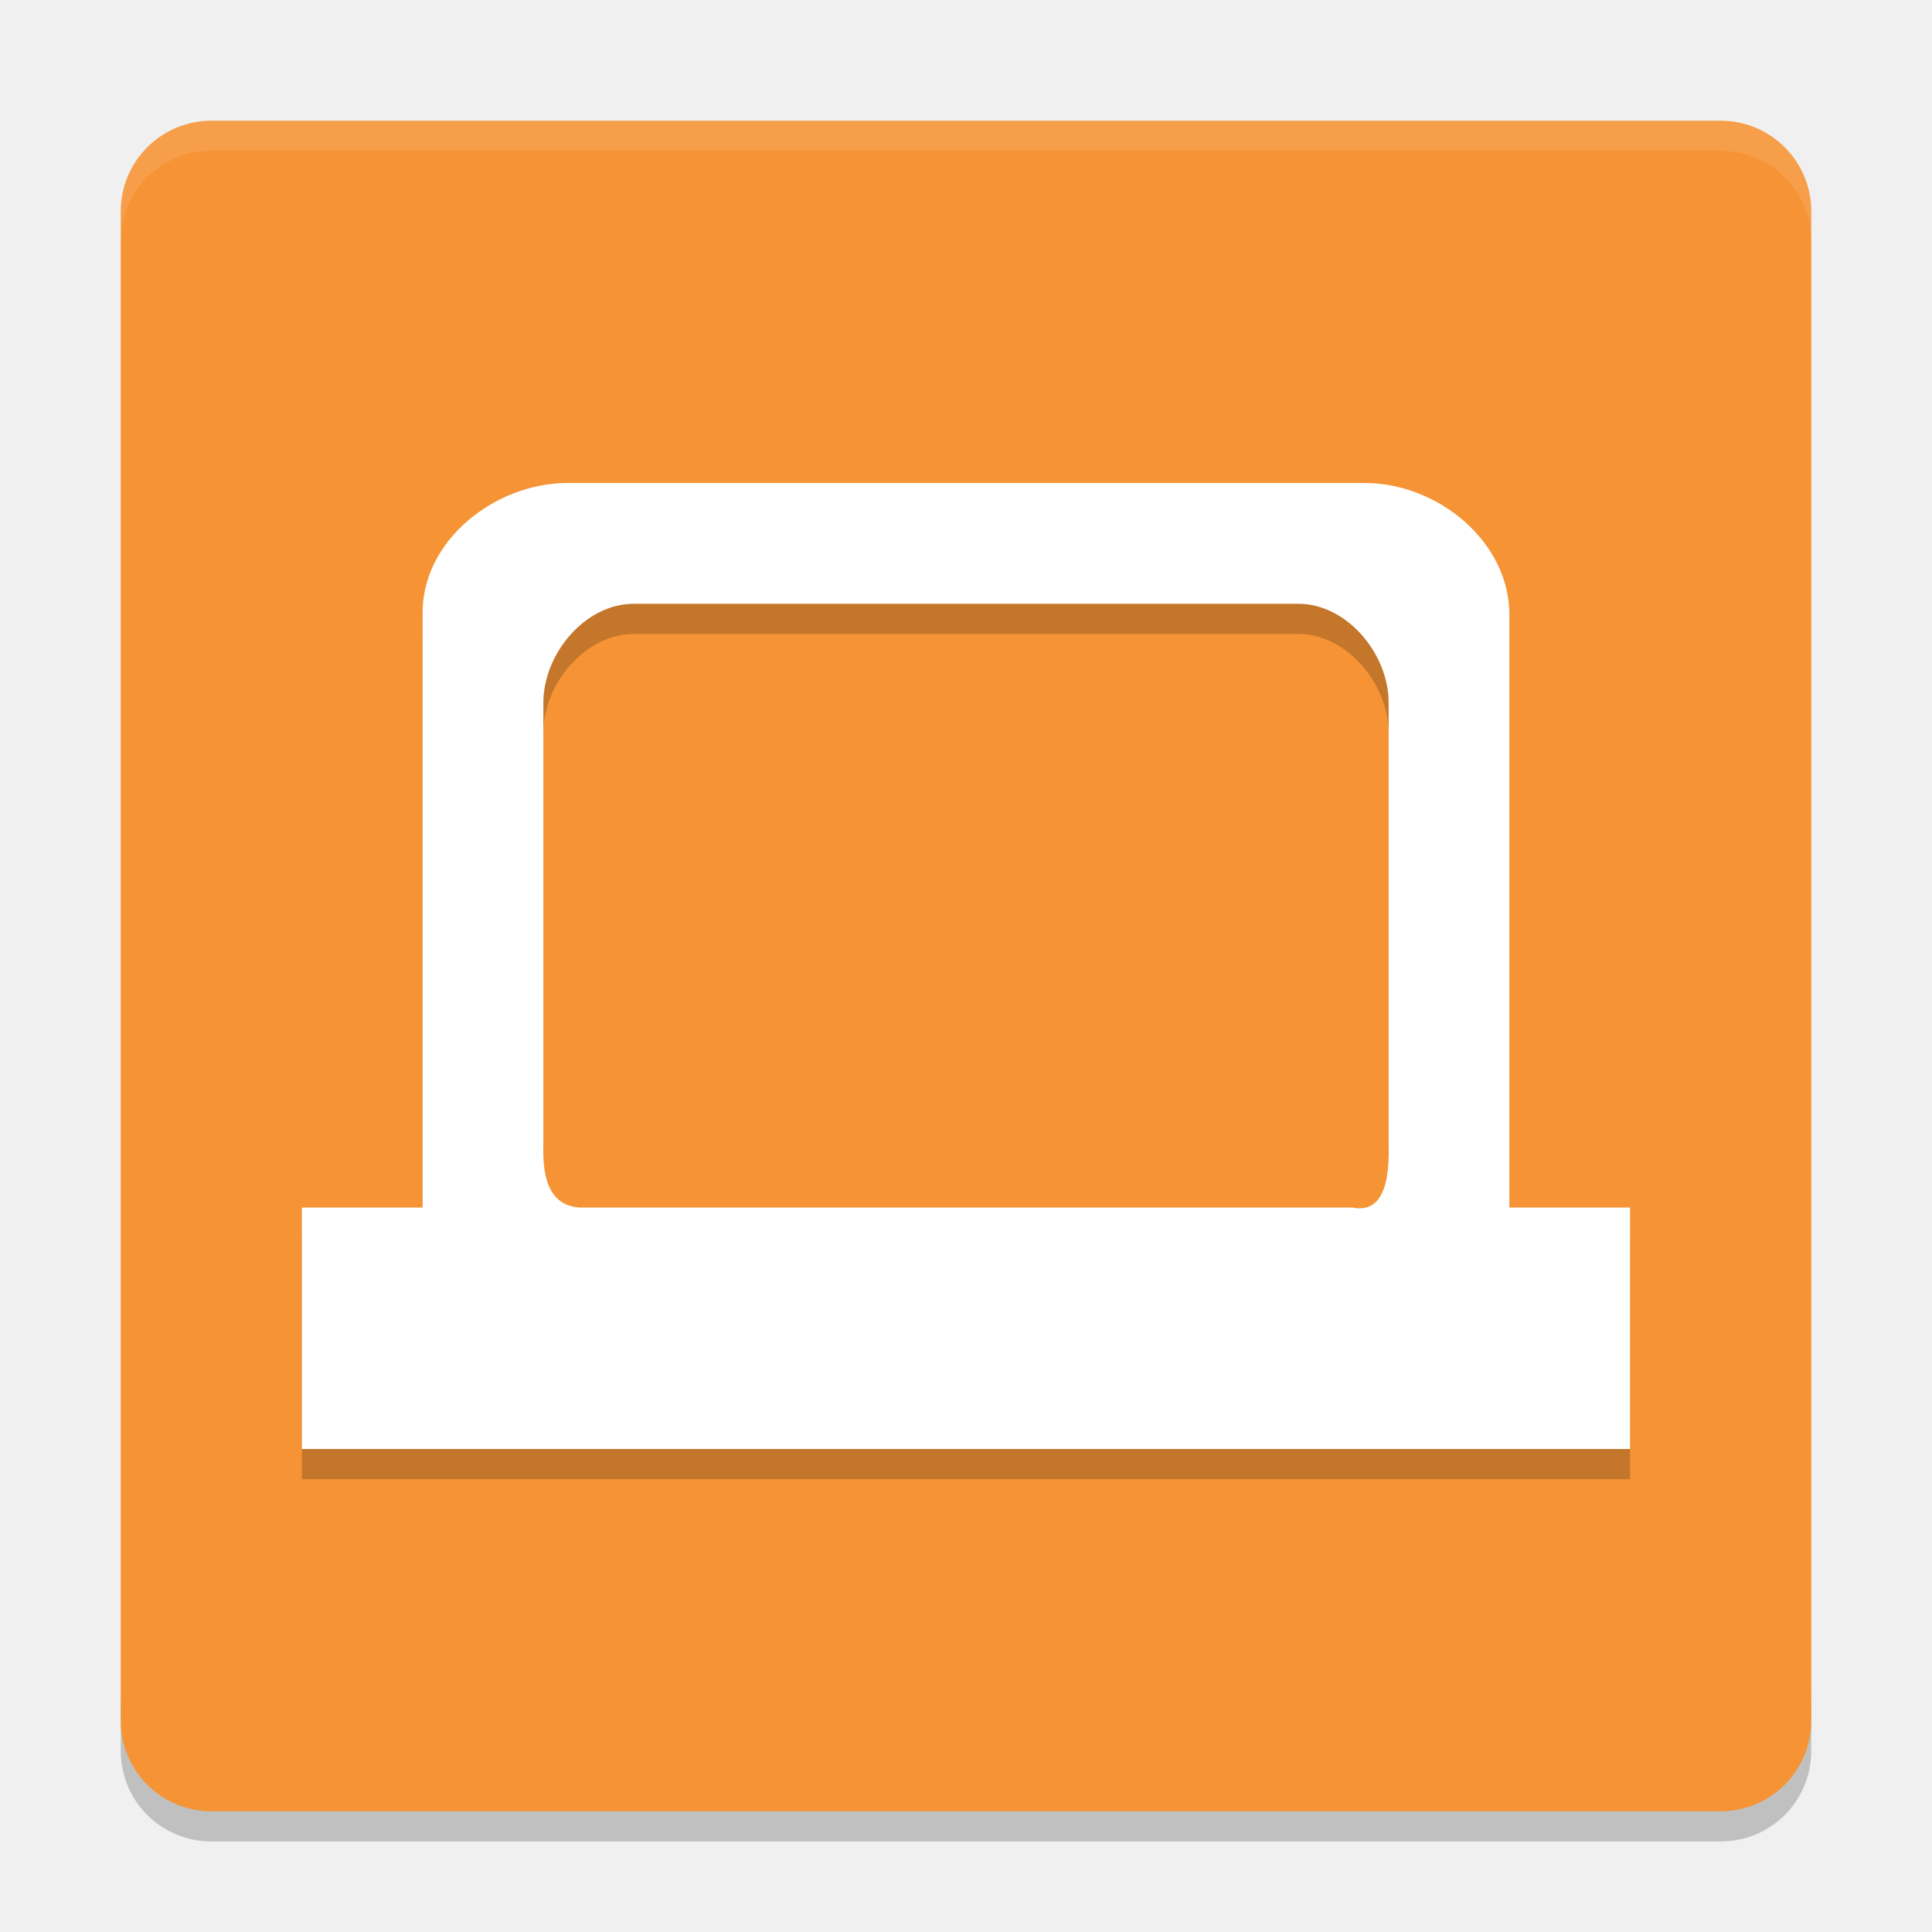
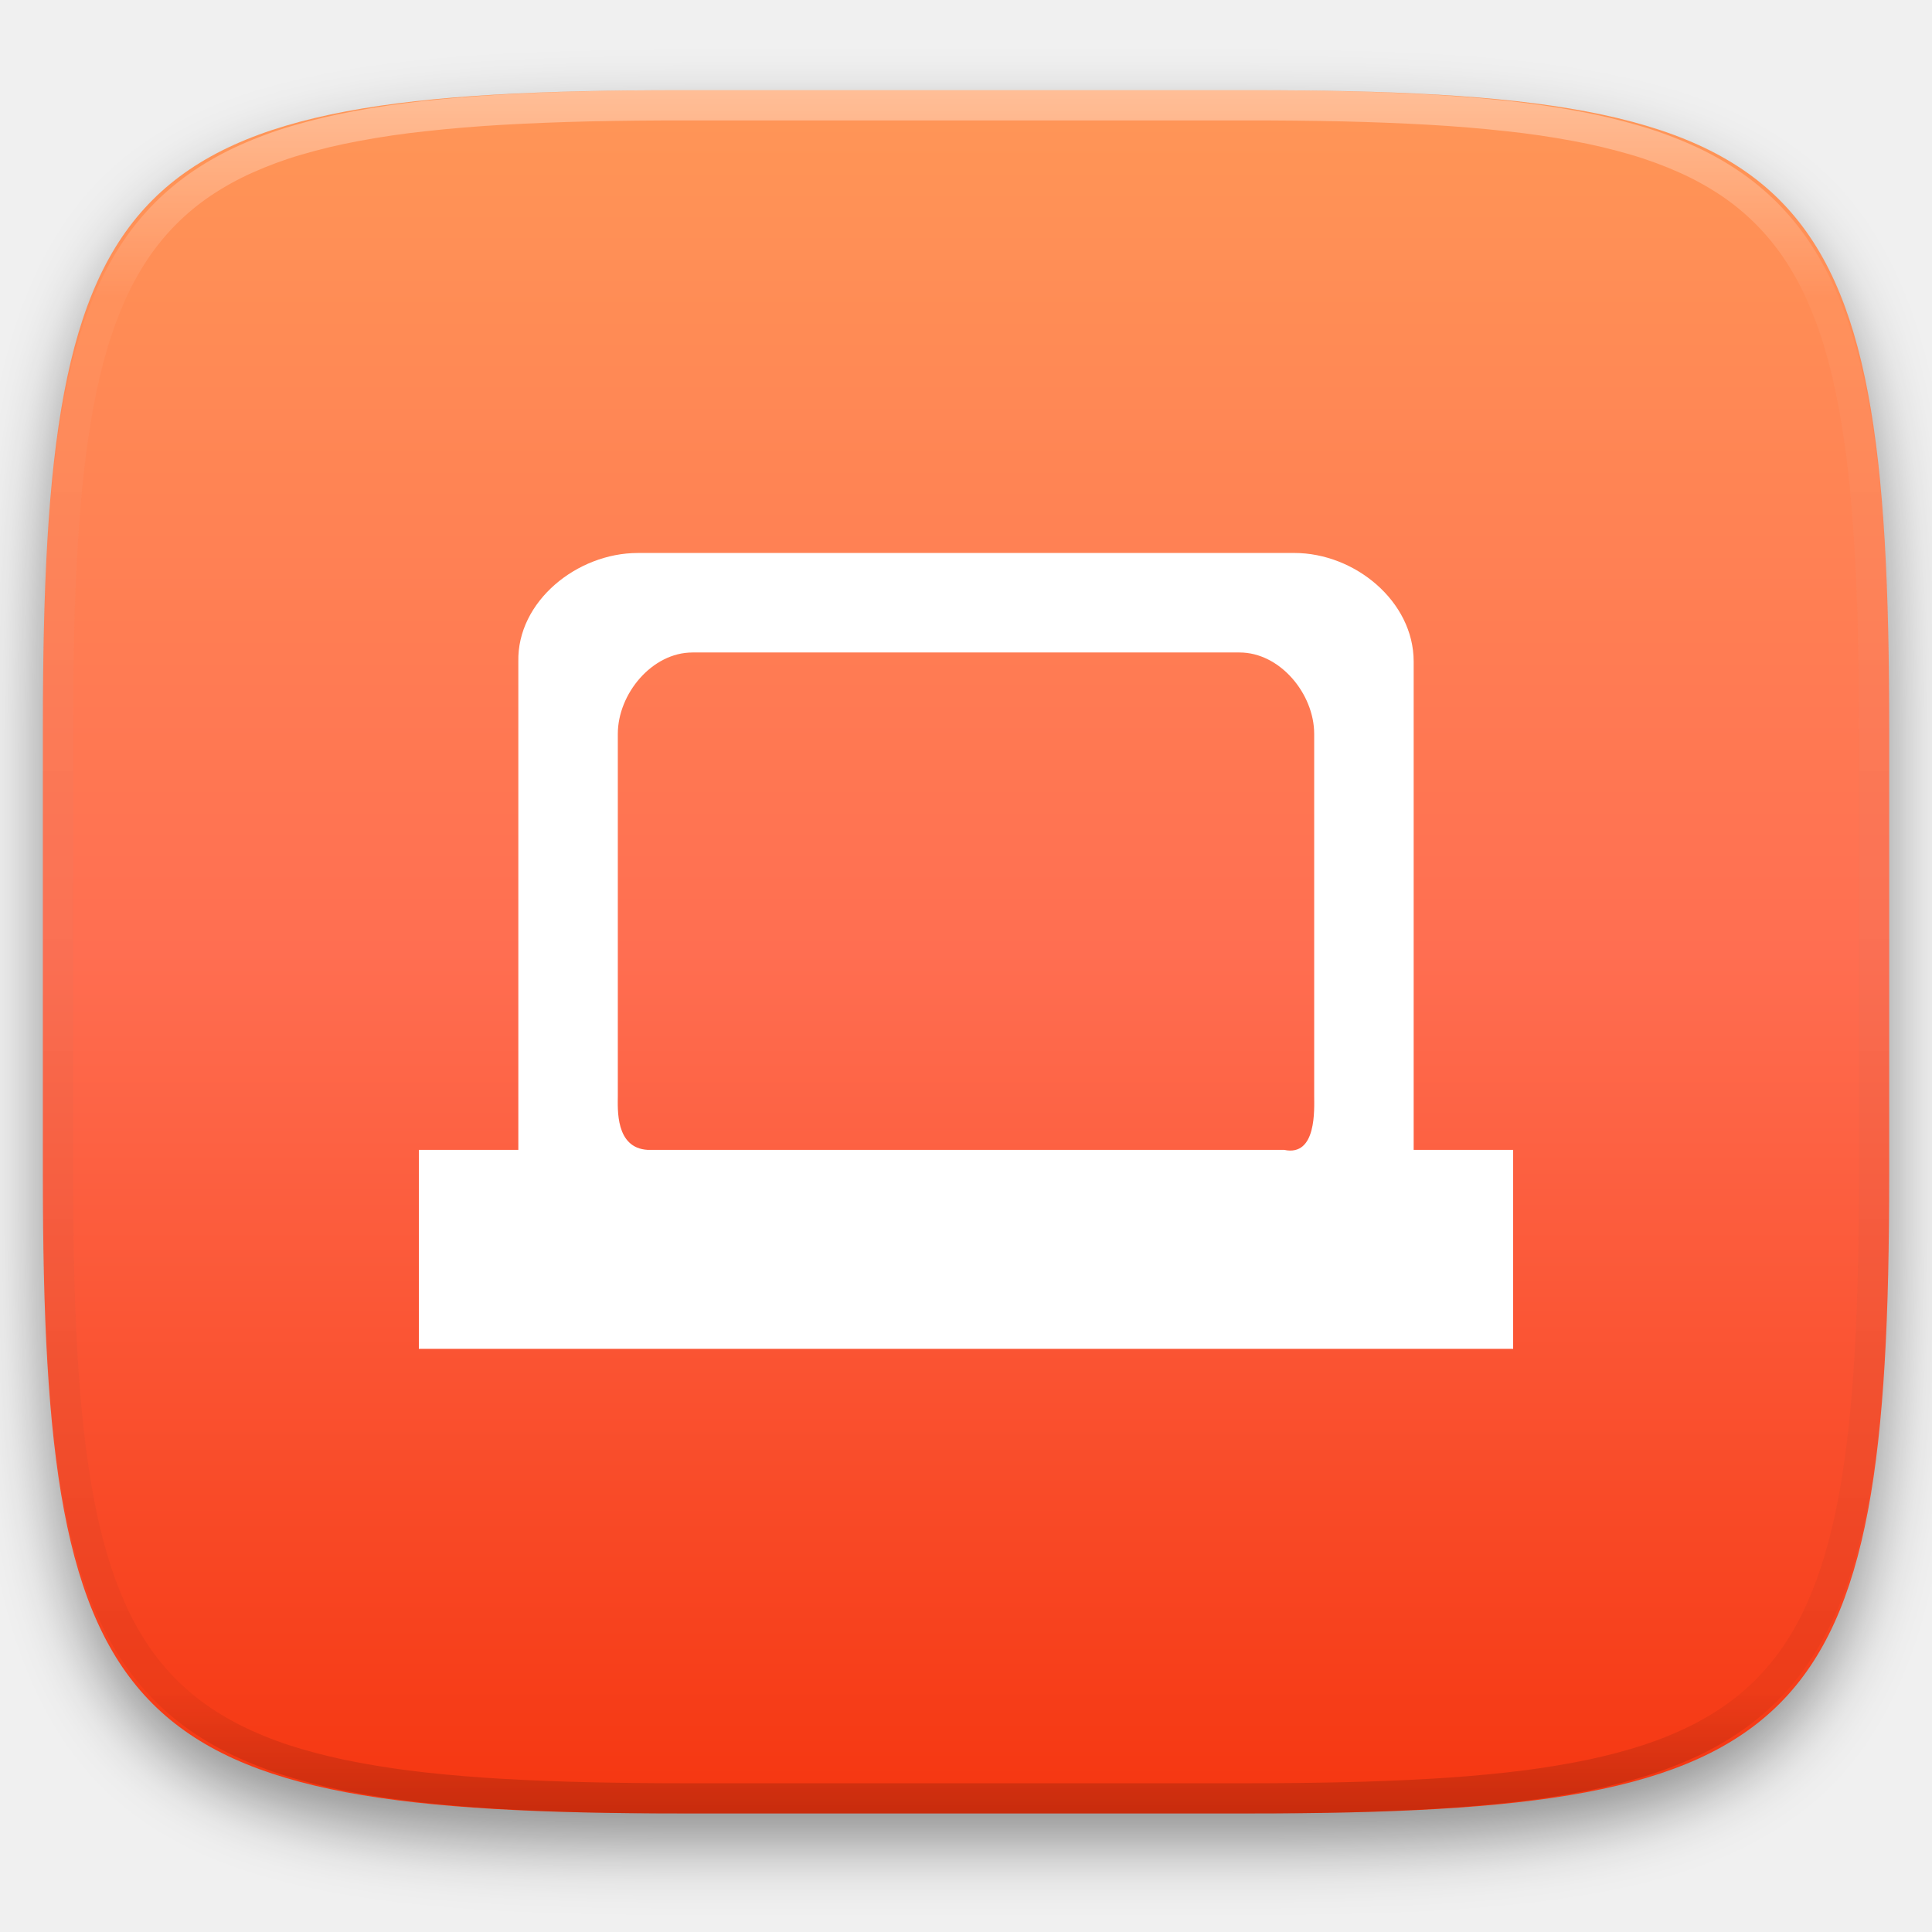
- <svg xmlns="http://www.w3.org/2000/svg" width="64" height="64" version="1">
-   <path style="opacity:0.2" d="m 4,56 0,2 c 0,1.662 1.338,3 3,3 l 50,0 c 1.662,0 3,-1.338 3,-3 l 0,-2 c 0,1.662 -1.338,3 -3,3 L 7,59 C 5.338,59 4,57.662 4,56 Z" />
-   <rect style="fill:#f59335" width="56" height="56" x="-60" y="-60" rx="3" ry="3" transform="matrix(0,-1,-1,0,0,0)" />
-   <path style="opacity:0.1;fill:#ffffff" d="M 7 4 C 5.338 4 4 5.338 4 7 L 4 8 C 4 6.338 5.338 5 7 5 L 57 5 C 58.662 5 60 6.338 60 8 L 60 7 C 60 5.338 58.662 4 57 4 L 7 4 z" />
-   <path style="opacity:0.2" d="M 18.801,17 C 16.363,17 13.949,18.946 14,21.364 L 14,41 l -4,0 0,8 44,0 0,-8 -4,0 0,-19.637 c 0,-2.418 -2.364,-4.364 -4.8,-4.364 l -26.4,0 z M 21,21 43,21 c 1.625,0 3,1.662 3,3.273 l 0,14.543 c 0,0.534 0.11,2.464 -1.204,2.184 l -25.592,0 C 17.89,40.926 18,39.35 18,38.816 l 0,-14.542 c 0,-1.612 1.375,-3.274 3,-3.274 z" />
-   <path style="fill:#ffffff" d="M 18.801,16 C 16.363,16 13.949,17.946 14,20.364 L 14,40 l -4,0 0,8 44,0 0,-8 -4,0 0,-19.637 c 0,-2.418 -2.364,-4.364 -4.8,-4.364 l -26.4,0 z M 21,20 43,20 c 1.625,0 3,1.662 3,3.273 l 0,14.543 c 0,0.534 0.11,2.464 -1.204,2.184 l -25.592,0 C 17.89,39.926 18,38.35 18,37.816 l 0,-14.542 c 0,-1.612 1.375,-3.274 3,-3.274 z" />
+ <svg xmlns="http://www.w3.org/2000/svg" style="isolation:isolate" viewBox="0 0 256 256" width="256" height="256">
+   <defs>
+     <filter id="qzWfTl91ljFoYRLiXhEMHA3El4wuurwz" x="-200%" y="-200%" width="400%" height="400%" filterUnits="objectBoundingBox" color-interpolation-filters="sRGB">
+       <feGaussianBlur in="SourceGraphic" stdDeviation="4.294" />
+       <feOffset dx="0" dy="4" result="pf_100_offsetBlur" />
+       <feFlood flood-color="#000000" flood-opacity="0.4" />
+       <feComposite in2="pf_100_offsetBlur" operator="in" result="pf_100_dropShadow" />
+       <feBlend in="SourceGraphic" in2="pf_100_dropShadow" mode="normal" />
+     </filter>
+   </defs>
+   <g filter="url(#qzWfTl91ljFoYRLiXhEMHA3El4wuurwz)">
+     <linearGradient id="_lgradient_26" x1="0" y1="0" x2="-1.8369701987210297e-16" y2="1" gradientTransform="matrix(244.6483,0,0,228.3384,5.68,11.9516)" gradientUnits="userSpaceOnUse">
+       <stop offset="0%" stop-opacity="1" style="stop-color:rgb(255,151,87)" />
+       <stop offset="50%" stop-opacity="1" style="stop-color:rgb(255,110,81)" />
+       <stop offset="100%" stop-opacity="1" style="stop-color:rgb(245,53,15)" />
+     </linearGradient>
+     <path d=" M 165.689 11.952 C 239.745 11.952 250.328 22.509 250.328 96.495 L 250.328 155.746 C 250.328 229.733 239.745 240.29 165.689 240.29 L 90.319 240.29 C 16.264 240.29 5.68 229.733 5.68 155.746 L 5.68 96.495 C 5.68 22.509 16.264 11.952 90.319 11.952 L 165.689 11.952 Z " id="shape" fill="url(#_lgradient_26)" />
+   </g>
+   <g opacity="0.4">
+     <linearGradient id="_lgradient_27" x1="0.517" y1="0" x2="0.517" y2="1" gradientTransform="matrix(244.65,0,0,228.34,5.68,11.95)" gradientUnits="userSpaceOnUse">
+       <stop offset="0%" stop-opacity="1" style="stop-color:rgb(255,255,255)" />
+       <stop offset="12.5%" stop-opacity="0.098" style="stop-color:rgb(255,255,255)" />
+       <stop offset="92.5%" stop-opacity="0.098" style="stop-color:rgb(0,0,0)" />
+       <stop offset="100%" stop-opacity="0.498" style="stop-color:rgb(0,0,0)" />
+     </linearGradient>
+     <path d=" M 165.068 11.951 C 169.396 11.941 173.724 11.991 178.052 12.089 C 181.927 12.167 185.803 12.315 189.678 12.541 C 193.131 12.737 196.583 13.022 200.026 13.395 C 203.085 13.73 206.144 14.181 209.174 14.741 C 211.889 15.243 214.574 15.881 217.22 16.657 C 219.62 17.355 221.971 18.219 224.243 19.241 C 226.358 20.184 228.384 21.304 230.302 22.591 C 232.142 23.829 233.863 25.244 235.437 26.806 C 237.001 28.378 238.417 30.088 239.656 31.925 C 240.945 33.841 242.066 35.865 243.02 37.967 C 244.043 40.247 244.909 42.585 245.617 44.972 C 246.394 47.615 247.034 50.297 247.535 53.009 C 248.096 56.035 248.548 59.081 248.883 62.136 C 249.257 65.575 249.542 69.014 249.739 72.462 C 249.965 76.323 250.112 80.194 250.201 84.055 C 250.289 88.378 250.339 92.701 250.329 97.014 L 250.329 155.226 C 250.339 159.549 250.289 163.862 250.201 168.185 C 250.112 172.056 249.965 175.917 249.739 179.778 C 249.542 183.226 249.257 186.675 248.883 190.104 C 248.548 193.159 248.096 196.215 247.535 199.241 C 247.034 201.943 246.394 204.625 245.617 207.268 C 244.909 209.655 244.043 212.003 243.02 214.273 C 242.066 216.385 240.945 218.399 239.656 220.315 C 238.417 222.152 237.001 223.872 235.437 225.434 C 233.863 226.996 232.142 228.411 230.302 229.649 C 228.384 230.936 226.358 232.056 224.243 232.999 C 221.971 234.021 219.62 234.885 217.22 235.593 C 214.574 236.369 211.889 237.007 209.174 237.499 C 206.144 238.068 203.085 238.51 200.026 238.845 C 196.583 239.218 193.131 239.503 189.678 239.699 C 185.803 239.925 181.927 240.073 178.052 240.161 C 173.724 240.249 169.396 240.299 165.068 240.289 L 90.942 240.289 C 86.614 240.299 82.286 240.249 77.958 240.161 C 74.083 240.073 70.207 239.925 66.332 239.699 C 62.879 239.503 59.427 239.218 55.984 238.845 C 52.925 238.51 49.866 238.068 46.836 237.499 C 44.121 237.007 41.436 236.369 38.79 235.593 C 36.39 234.885 34.039 234.021 31.767 232.999 C 29.652 232.056 27.626 230.936 25.708 229.649 C 23.868 228.411 22.147 226.996 20.573 225.434 C 19.009 223.872 17.593 222.152 16.354 220.315 C 15.065 218.399 13.944 216.385 12.99 214.273 C 11.967 212.003 11.101 209.655 10.393 207.268 C 9.616 204.625 8.976 201.943 8.475 199.241 C 7.914 196.215 7.462 193.159 7.127 190.104 C 6.753 186.675 6.468 183.226 6.271 179.778 C 6.045 175.917 5.898 172.056 5.809 168.185 C 5.721 163.862 5.671 159.549 5.681 155.226 L 5.681 97.014 C 5.671 92.701 5.721 88.378 5.809 84.055 C 5.898 80.194 6.045 76.323 6.271 72.462 C 6.468 69.014 6.753 65.575 7.127 62.136 C 7.462 59.081 7.914 56.035 8.475 53.009 C 8.976 50.297 9.616 47.615 10.393 44.972 C 11.101 42.585 11.967 40.247 12.99 37.967 C 13.944 35.865 15.065 33.841 16.354 31.925 C 17.593 30.088 19.009 28.378 20.573 26.806 C 22.147 25.244 23.868 23.829 25.708 22.591 C 27.626 21.304 29.652 20.184 31.767 19.241 C 34.039 18.219 36.39 17.355 38.79 16.657 C 41.436 15.881 44.121 15.243 46.836 14.741 C 49.866 14.181 52.925 13.73 55.984 13.395 C 59.427 13.022 62.879 12.737 66.332 12.541 C 70.207 12.315 74.083 12.167 77.958 12.089 C 82.286 11.991 86.614 11.941 90.942 11.951 L 165.068 11.951 Z  M 165.078 15.96 C 169.376 15.95 173.675 15.999 177.973 16.087 C 181.8 16.176 185.626 16.323 189.452 16.539 C 192.836 16.736 196.219 17.011 199.583 17.384 C 202.554 17.699 205.515 18.131 208.446 18.681 C 211.023 19.153 213.58 19.762 216.099 20.499 C 218.322 21.147 220.495 21.953 222.6 22.896 C 224.509 23.751 226.338 24.763 228.069 25.922 C 229.692 27.013 231.207 28.26 232.594 29.646 C 233.981 31.031 235.23 32.544 236.332 34.165 C 237.492 35.894 238.506 37.712 239.361 39.608 C 240.306 41.72 241.112 43.892 241.761 46.102 C 242.509 48.617 243.109 51.162 243.591 53.736 C 244.132 56.664 244.565 59.611 244.889 62.578 C 245.263 65.938 245.539 69.308 245.735 72.688 C 245.952 76.51 246.109 80.322 246.188 84.144 C 246.276 88.437 246.325 92.721 246.325 97.014 C 246.325 97.014 246.325 97.014 246.325 97.014 L 246.325 155.226 C 246.325 155.226 246.325 155.226 246.325 155.226 C 246.325 159.519 246.276 163.803 246.188 168.096 C 246.109 171.918 245.952 175.74 245.735 179.552 C 245.539 182.932 245.263 186.302 244.889 189.672 C 244.565 192.629 244.132 195.576 243.591 198.504 C 243.109 201.078 242.509 203.623 241.761 206.138 C 241.112 208.358 240.306 210.52 239.361 212.632 C 238.506 214.528 237.492 216.356 236.332 218.075 C 235.23 219.706 233.981 221.219 232.594 222.604 C 231.207 223.98 229.692 225.227 228.069 226.318 C 226.338 227.477 224.509 228.489 222.6 229.344 C 220.495 230.297 218.322 231.093 216.099 231.741 C 213.58 232.478 211.023 233.087 208.446 233.559 C 205.515 234.109 202.554 234.541 199.583 234.865 C 196.219 235.229 192.836 235.514 189.452 235.701 C 185.626 235.917 181.8 236.074 177.973 236.153 C 173.675 236.251 169.376 236.29 165.078 236.29 C 165.078 236.29 165.078 236.29 165.068 236.29 L 90.942 236.29 C 90.932 236.29 90.932 236.29 90.932 236.29 C 86.634 236.29 82.335 236.251 78.037 236.153 C 74.21 236.074 70.384 235.917 66.558 235.701 C 63.174 235.514 59.791 235.229 56.427 234.865 C 53.456 234.541 50.495 234.109 47.564 233.559 C 44.987 233.087 42.43 232.478 39.911 231.741 C 37.688 231.093 35.515 230.297 33.41 229.344 C 31.501 228.489 29.672 227.477 27.941 226.318 C 26.318 225.227 24.803 223.98 23.416 222.604 C 22.029 221.219 20.78 219.706 19.678 218.075 C 18.518 216.356 17.504 214.528 16.649 212.632 C 15.704 210.52 14.898 208.358 14.249 206.138 C 13.501 203.623 12.901 201.078 12.419 198.504 C 11.878 195.576 11.445 192.629 11.121 189.672 C 10.747 186.302 10.472 182.932 10.275 179.552 C 10.058 175.74 9.901 171.918 9.822 168.096 C 9.734 163.803 9.685 159.519 9.685 155.226 C 9.685 155.226 9.685 155.226 9.685 155.226 L 9.685 97.014 C 9.685 97.014 9.685 97.014 9.685 97.014 C 9.685 92.721 9.734 88.437 9.822 84.144 C 9.901 80.322 10.058 76.51 10.275 72.688 C 10.472 69.308 10.747 65.938 11.121 62.578 C 11.445 59.611 11.878 56.664 12.419 53.736 C 12.901 51.162 13.501 48.617 14.249 46.102 C 14.898 43.892 15.704 41.72 16.649 39.608 C 17.504 37.712 18.518 35.894 19.678 34.165 C 20.78 32.544 22.029 31.031 23.416 29.646 C 24.803 28.26 26.318 27.013 27.941 25.922 C 29.672 24.763 31.501 23.751 33.41 22.896 C 35.515 21.953 37.688 21.147 39.911 20.499 C 42.43 19.762 44.987 19.153 47.564 18.681 C 50.495 18.131 53.456 17.699 56.427 17.384 C 59.791 17.011 63.174 16.736 66.558 16.539 C 70.384 16.323 74.21 16.176 78.037 16.087 C 82.335 15.999 86.634 15.95 90.932 15.96 C 90.932 15.96 90.932 15.96 90.942 15.96 L 165.068 15.96 C 165.078 15.96 165.078 15.96 165.078 15.96 Z " fill-rule="evenodd" id="highlight" fill="url(#_lgradient_27)" />
+   </g>
+   <path d=" M 84.503 73.274 C 76.47 73.274 68.513 79.688 68.682 87.655 L 68.682 152.365 L 55.5 152.365 L 55.5 178.729 L 200.5 178.729 L 200.5 152.365 L 187.318 152.365 L 187.318 87.653 C 187.318 79.684 179.528 73.271 171.5 73.271 L 84.5 73.271 L 84.503 73.274 Z  M 91.75 86.456 L 164.25 86.456 C 169.605 86.456 174.136 91.932 174.136 97.243 L 174.136 145.169 C 174.136 146.929 174.499 153.289 170.169 152.366 L 85.831 152.366 C 81.5 152.122 81.864 146.929 81.864 145.169 L 81.864 97.247 C 81.864 91.934 86.395 86.457 91.75 86.457 L 91.75 86.456 Z " id="Compound Path" fill="rgb(255,255,255)" />
</svg>
